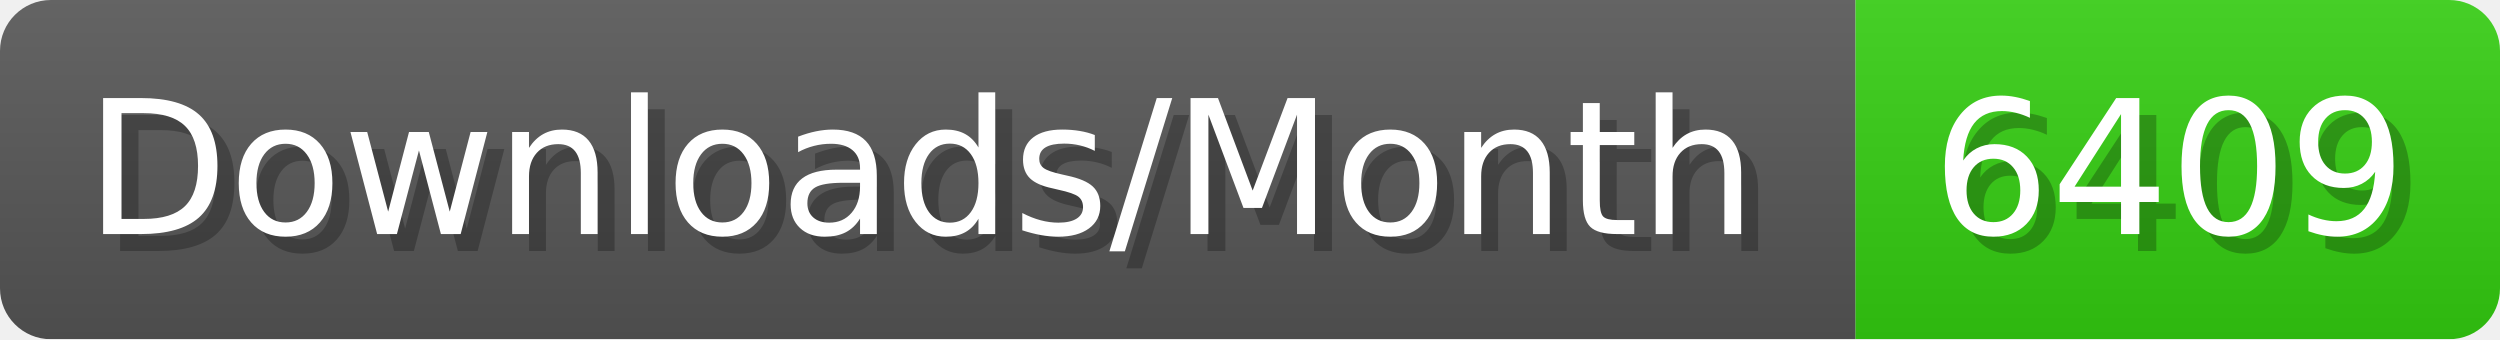
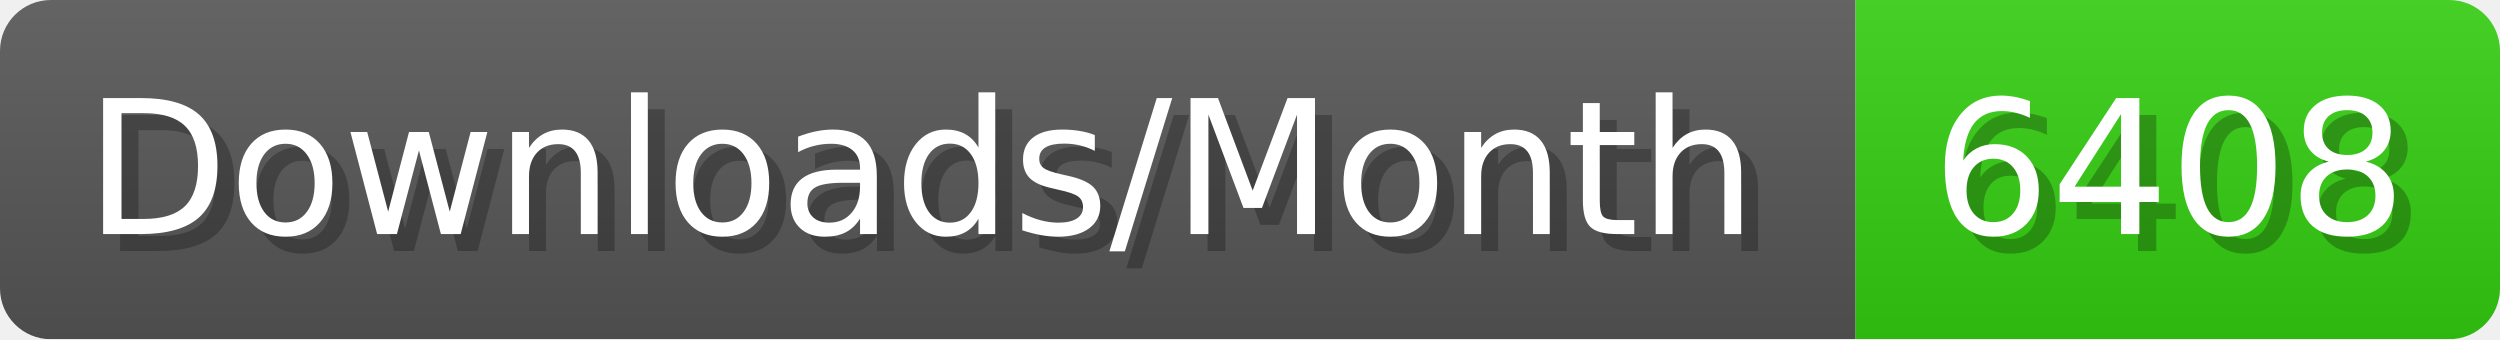
- <svg xmlns="http://www.w3.org/2000/svg" width="147.4" height="20" viewBox="0 0 1474 200" role="img" aria-label="Downloads/Month: 6409">
+ <svg xmlns="http://www.w3.org/2000/svg" width="147.4" height="20" viewBox="0 0 1474 200" role="img" aria-label="Downloads/Month: 6408">
  <linearGradient id="YlXUI" x2="0" y2="100%">
    <stop offset="0" stop-opacity=".1" stop-color="#EEE" />
    <stop offset="1" stop-opacity=".1" />
  </linearGradient>
  <mask id="JHhop">
    <rect width="1474" height="200" rx="30" fill="#FFF" />
  </mask>
  <g mask="url(#JHhop)">
    <rect width="1094" height="200" fill="#555" />
    <rect width="380" height="200" fill="#3C1" x="1094" />
    <rect width="1474" height="200" fill="url(#YlXUI)" />
  </g>
  <g aria-hidden="true" fill="#fff" text-anchor="start" font-family="Verdana,DejaVu Sans,sans-serif" font-size="110">
    <text x="60" y="148" textLength="994" fill="#000" opacity="0.25">Downloads/Month</text>
    <text x="50" y="138" textLength="994">Downloads/Month</text>
-     <text x="1149" y="148" textLength="280" fill="#000" opacity="0.25">6409</text>
-     <text x="1139" y="138" textLength="280">6409</text>
+     <text x="1149" y="148" textLength="280" fill="#000" opacity="0.25">6408</text>
+     <text x="1139" y="138" textLength="280">6408</text>
  </g>
</svg>
